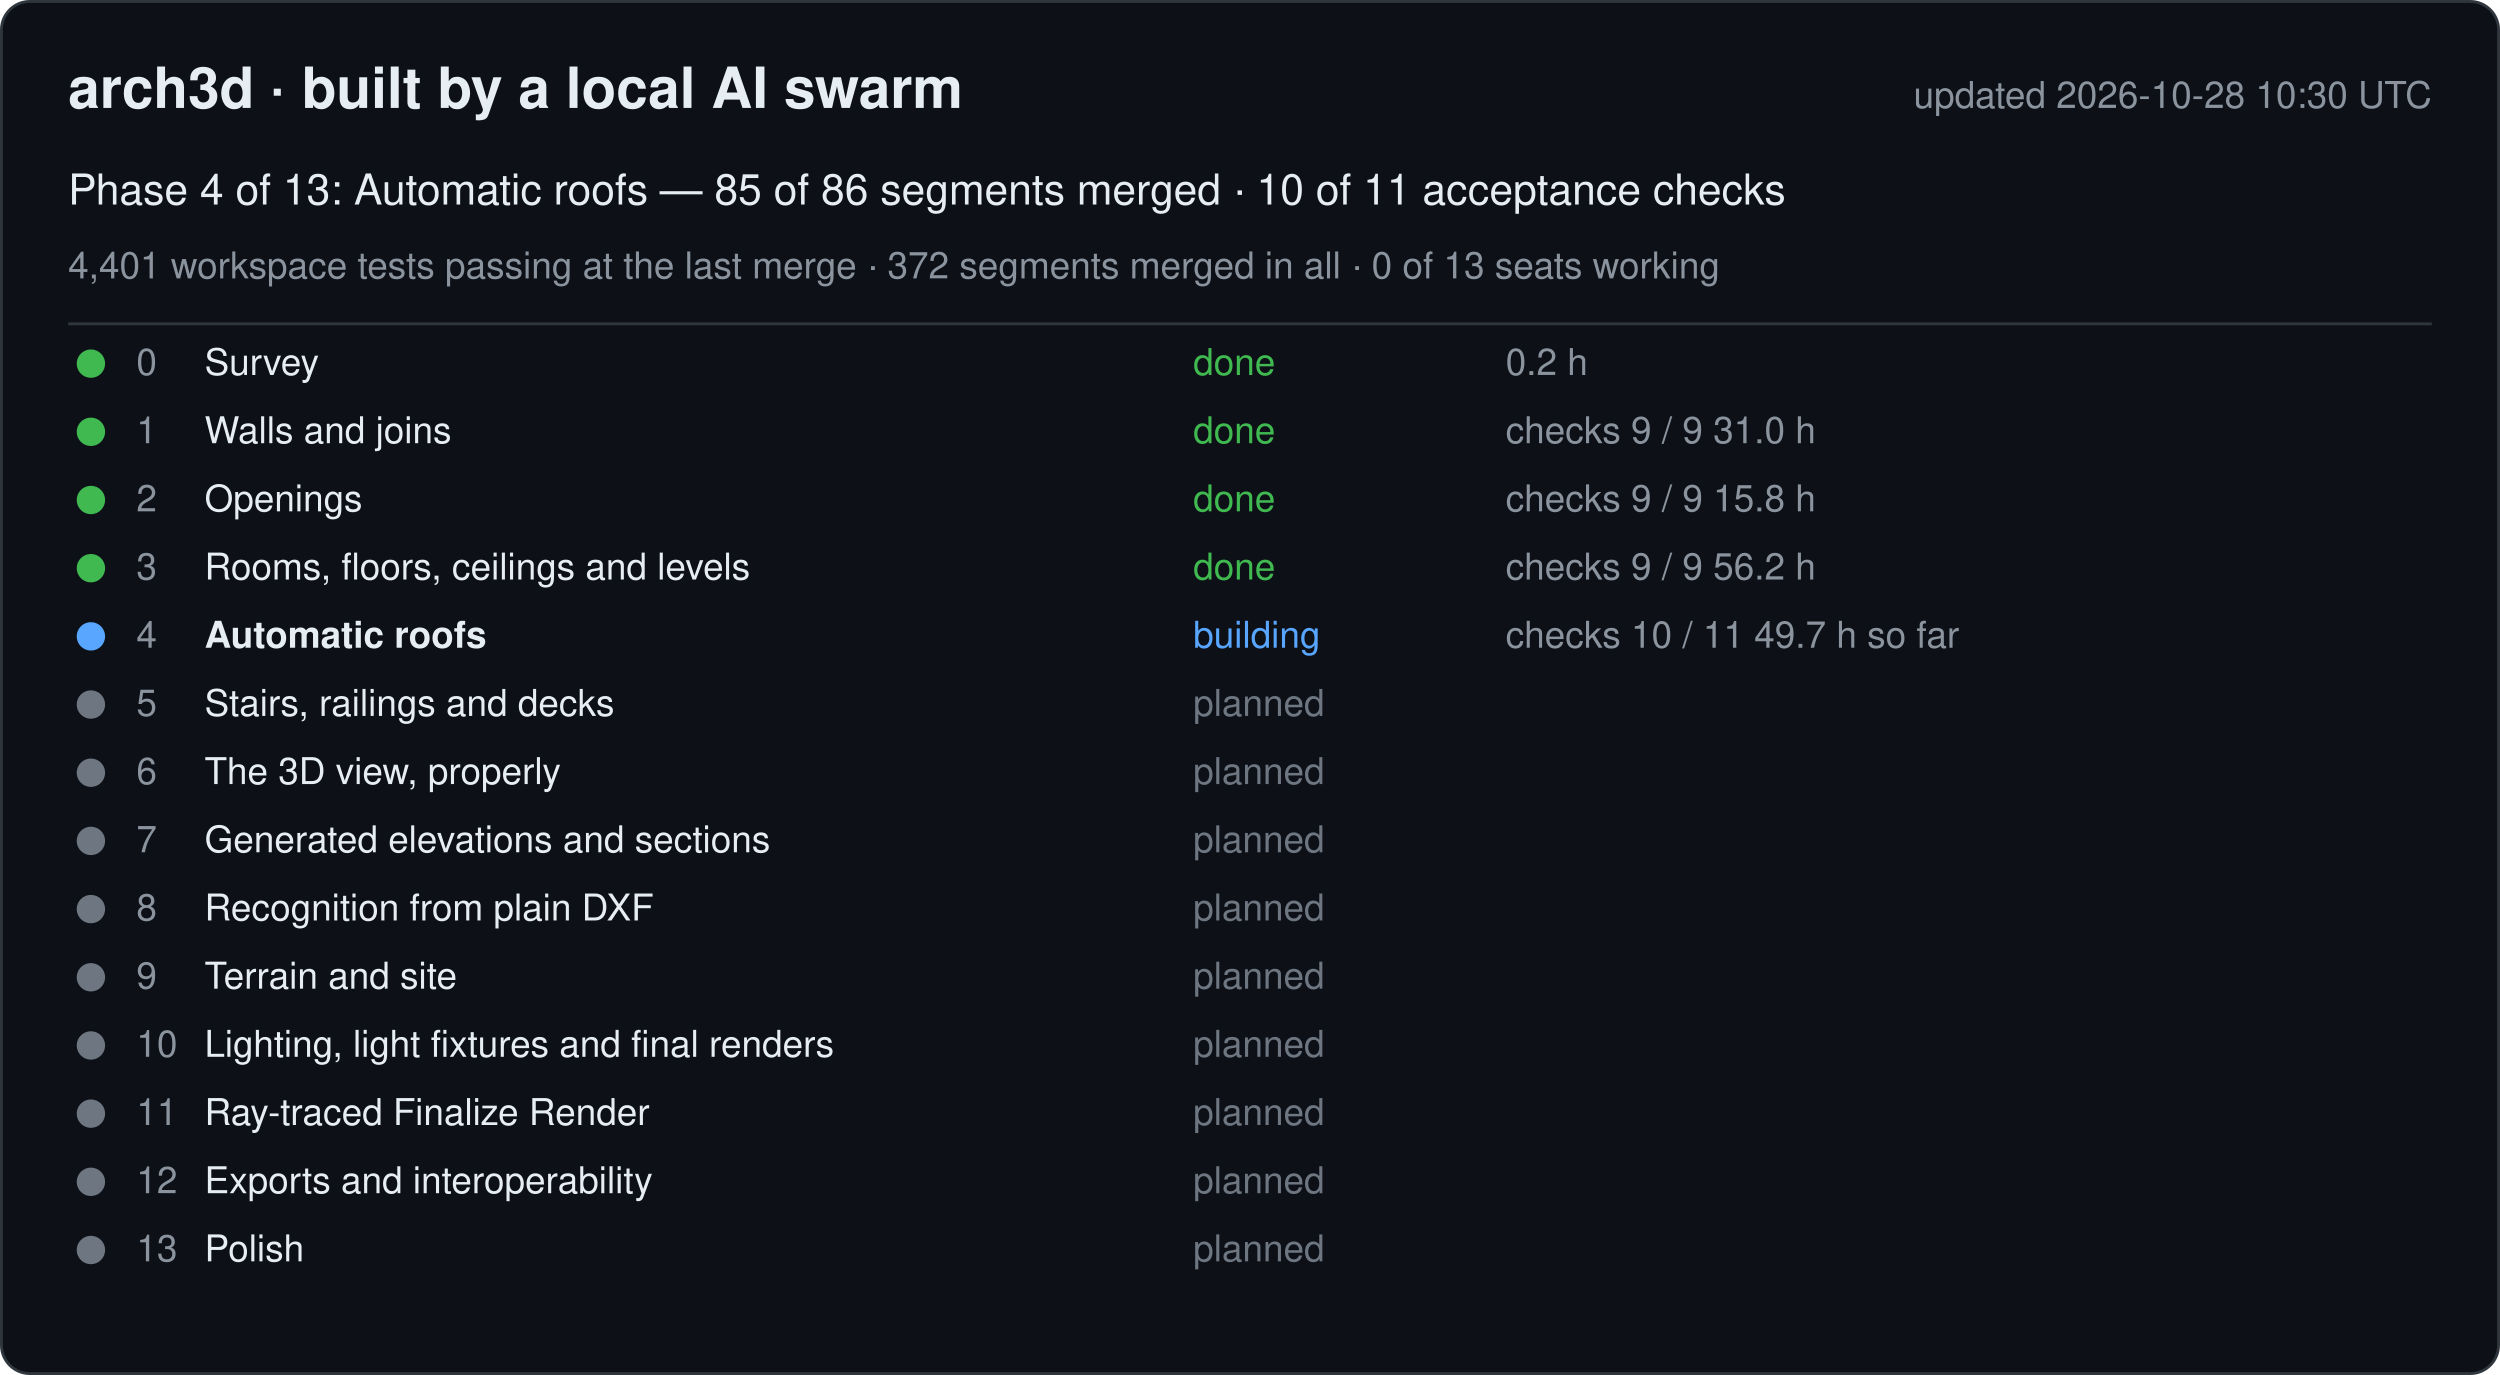
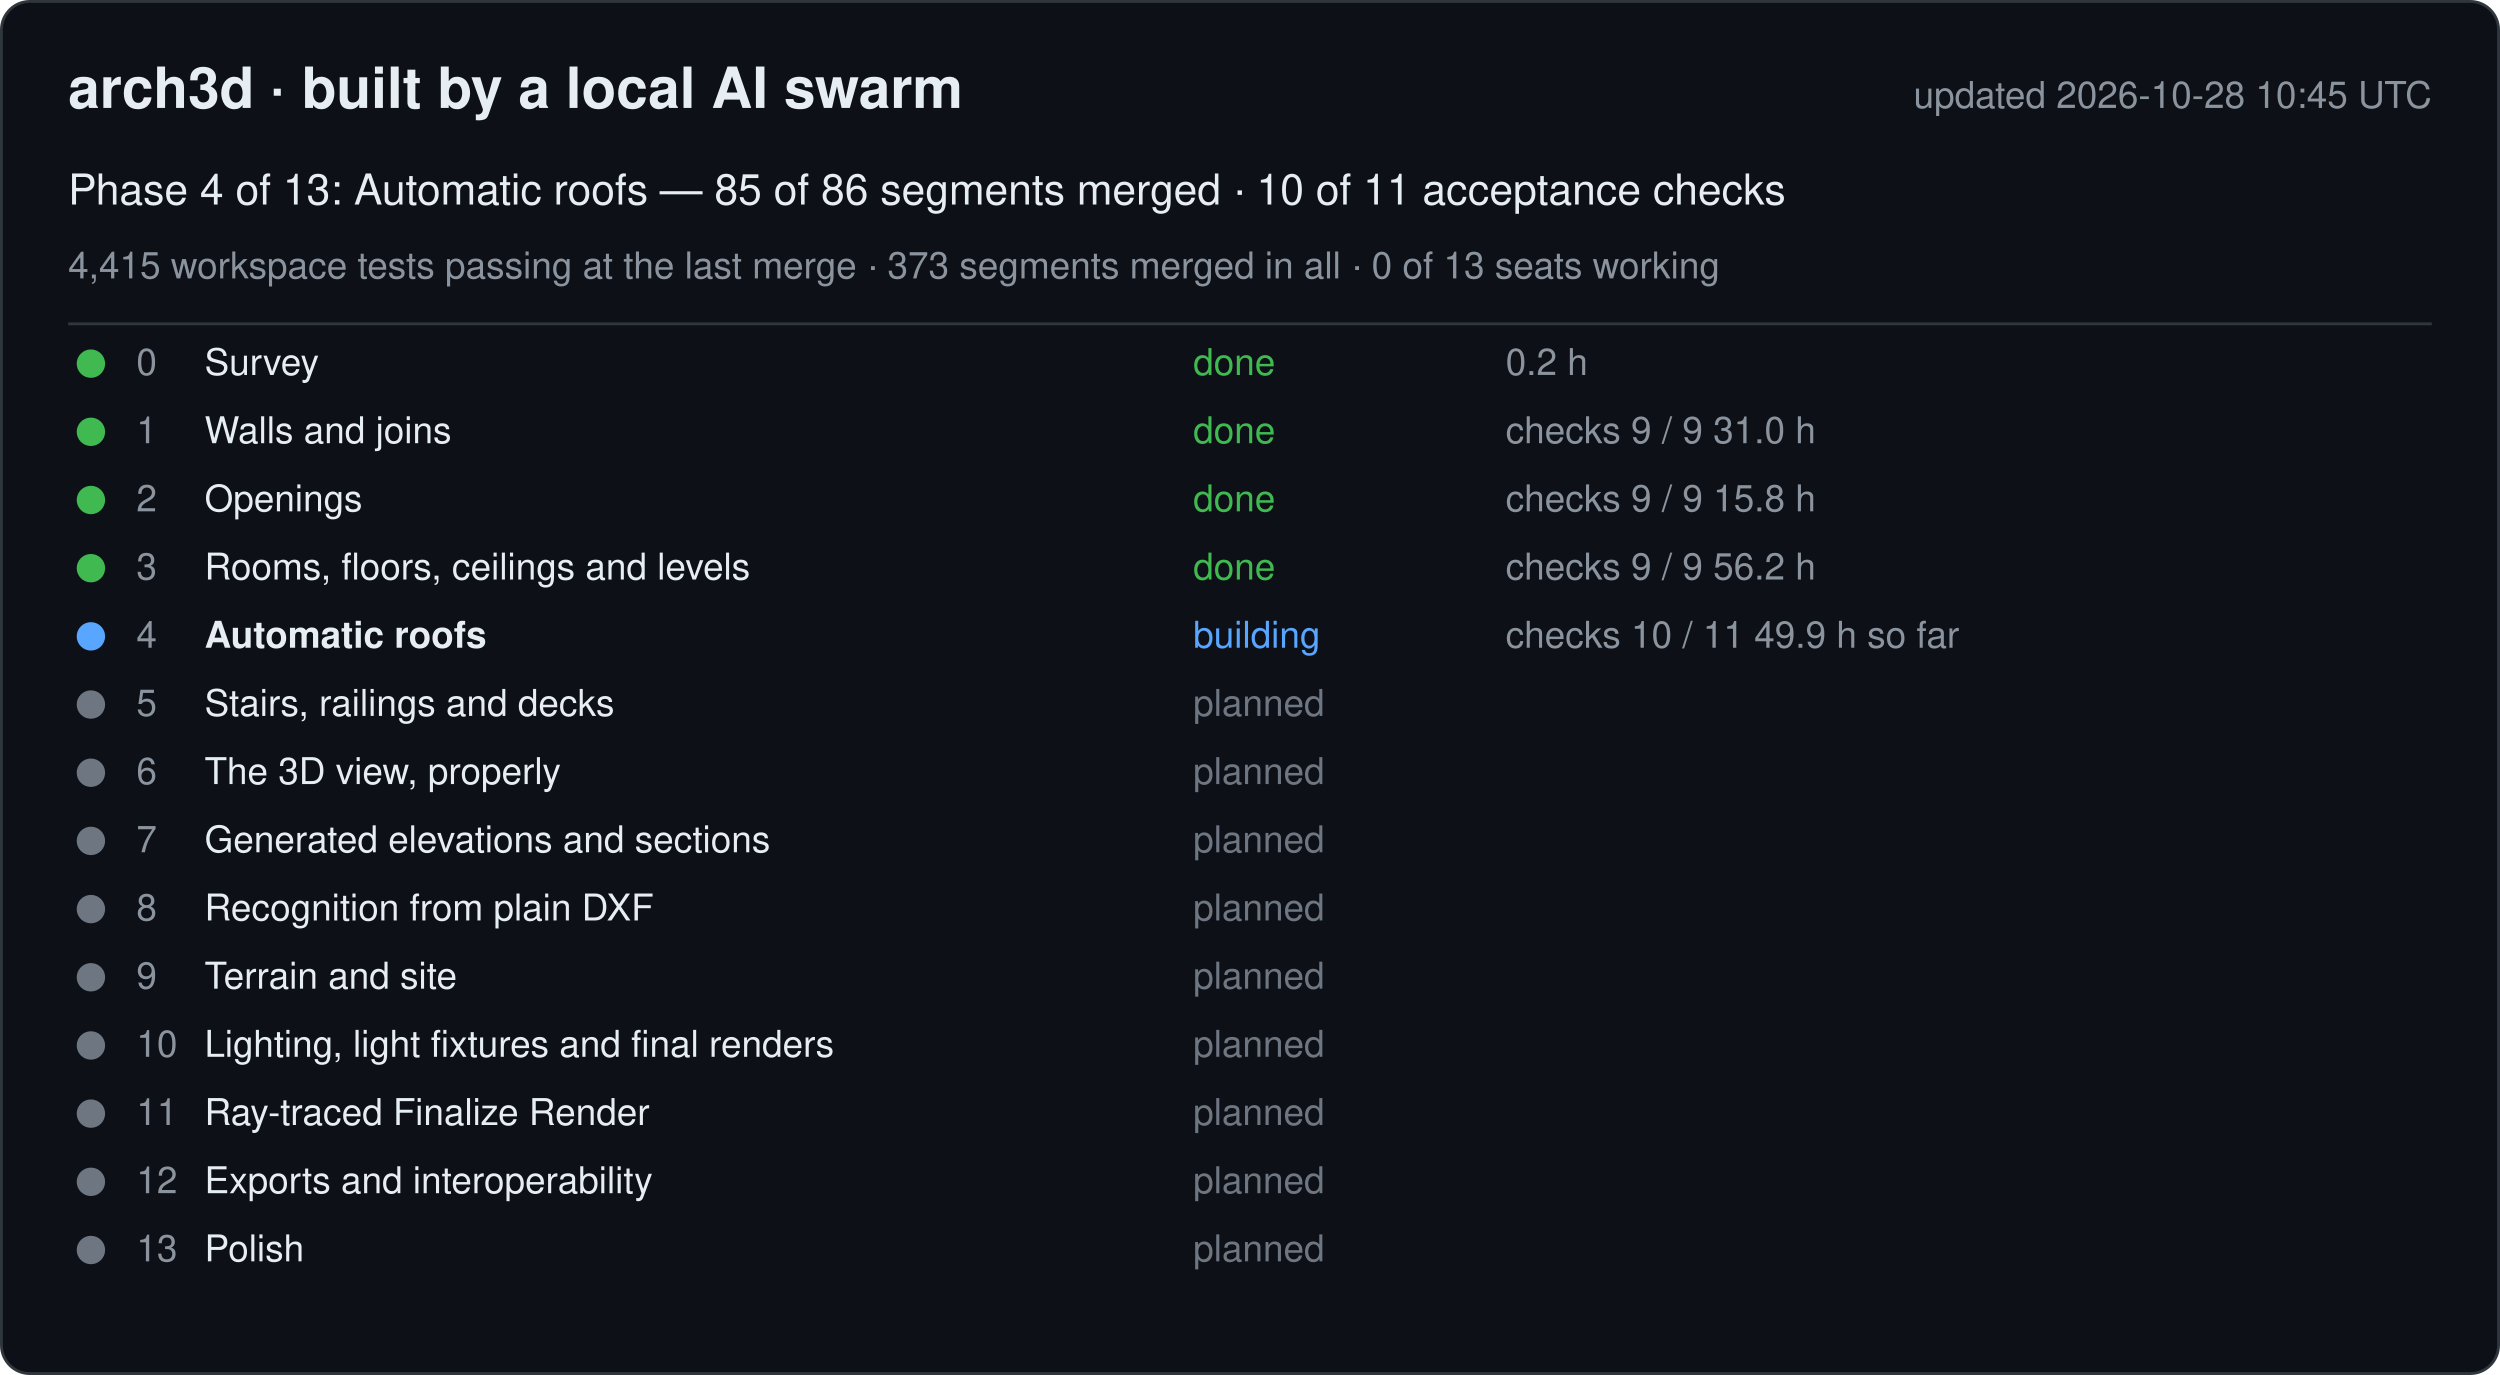
<svg xmlns="http://www.w3.org/2000/svg" width="880" height="484" viewBox="0 0 880 484" font-family="-apple-system, Segoe UI, Helvetica, Arial, sans-serif">
  <rect x="0.5" y="0.5" width="879" height="483" rx="10" fill="#0d1117" stroke="#30363d" />
  <text x="24" y="38" font-size="20" font-weight="600" fill="#e6edf3">arch3d · built by a local AI swarm</text>
-   <text x="856" y="38" font-size="13" fill="#8b949e" text-anchor="end">updated 2026-10-28 10:30 UTC</text>
+   <text x="856" y="38" font-size="13" fill="#8b949e" text-anchor="end">updated 2026-10-28 10:45 UTC</text>
  <text x="24" y="72" font-size="15" fill="#e6edf3">Phase 4 of 13: Automatic roofs — 85 of 86 segments merged · 10 of 11 acceptance checks</text>
-   <text x="24" y="98" font-size="13" fill="#8b949e">4,401 workspace tests passing at the last merge · 372 segments merged in all · 0 of 13 seats working</text>
+   <text x="24" y="98" font-size="13" fill="#8b949e">4,415 workspace tests passing at the last merge · 373 segments merged in all · 0 of 13 seats working</text>
  <line x1="24" y1="114" x2="856" y2="114" stroke="#30363d" />
  <g data-phase="0">
    <circle cx="32" cy="128" r="5" fill="#3fb950" />
    <text x="48" y="132" font-size="13" fill="#8b949e">0</text>
    <text x="72" y="132" font-size="13" fill="#e6edf3">Survey</text>
    <text x="420" y="132" font-size="13" fill="#3fb950">done</text>
    <text x="530" y="132" font-size="13" fill="#8b949e">0.2 h</text>
  </g>
  <g data-phase="1">
    <circle cx="32" cy="152" r="5" fill="#3fb950" />
    <text x="48" y="156" font-size="13" fill="#8b949e">1</text>
    <text x="72" y="156" font-size="13" fill="#e6edf3">Walls and joins</text>
    <text x="420" y="156" font-size="13" fill="#3fb950">done</text>
    <text x="530" y="156" font-size="13" fill="#8b949e">checks 9 / 9   31.0 h</text>
  </g>
  <g data-phase="2">
    <circle cx="32" cy="176" r="5" fill="#3fb950" />
    <text x="48" y="180" font-size="13" fill="#8b949e">2</text>
    <text x="72" y="180" font-size="13" fill="#e6edf3">Openings</text>
    <text x="420" y="180" font-size="13" fill="#3fb950">done</text>
    <text x="530" y="180" font-size="13" fill="#8b949e">checks 9 / 9   15.8 h</text>
  </g>
  <g data-phase="3">
    <circle cx="32" cy="200" r="5" fill="#3fb950" />
    <text x="48" y="204" font-size="13" fill="#8b949e">3</text>
    <text x="72" y="204" font-size="13" fill="#e6edf3">Rooms, floors, ceilings and levels</text>
    <text x="420" y="204" font-size="13" fill="#3fb950">done</text>
    <text x="530" y="204" font-size="13" fill="#8b949e">checks 9 / 9   56.2 h</text>
  </g>
  <g data-phase="4">
    <circle cx="32" cy="224" r="5" fill="#58a6ff" />
    <text x="48" y="228" font-size="13" fill="#8b949e">4</text>
    <text x="72" y="228" font-size="13" fill="#e6edf3" font-weight="600">Automatic roofs</text>
    <text x="420" y="228" font-size="13" fill="#58a6ff">building</text>
-     <text x="530" y="228" font-size="13" fill="#8b949e">checks 10 / 11   49.7 h so far</text>
+     <text x="530" y="228" font-size="13" fill="#8b949e">checks 10 / 11   49.9 h so far</text>
  </g>
  <g data-phase="5">
    <circle cx="32" cy="248" r="5" fill="#6e7681" />
    <text x="48" y="252" font-size="13" fill="#8b949e">5</text>
    <text x="72" y="252" font-size="13" fill="#e6edf3">Stairs, railings and decks</text>
    <text x="420" y="252" font-size="13" fill="#6e7681">planned</text>
    <text x="530" y="252" font-size="13" fill="#8b949e" />
  </g>
  <g data-phase="6">
    <circle cx="32" cy="272" r="5" fill="#6e7681" />
    <text x="48" y="276" font-size="13" fill="#8b949e">6</text>
    <text x="72" y="276" font-size="13" fill="#e6edf3">The 3D view, properly</text>
    <text x="420" y="276" font-size="13" fill="#6e7681">planned</text>
    <text x="530" y="276" font-size="13" fill="#8b949e" />
  </g>
  <g data-phase="7">
    <circle cx="32" cy="296" r="5" fill="#6e7681" />
    <text x="48" y="300" font-size="13" fill="#8b949e">7</text>
    <text x="72" y="300" font-size="13" fill="#e6edf3">Generated elevations and sections</text>
    <text x="420" y="300" font-size="13" fill="#6e7681">planned</text>
    <text x="530" y="300" font-size="13" fill="#8b949e" />
  </g>
  <g data-phase="8">
    <circle cx="32" cy="320" r="5" fill="#6e7681" />
    <text x="48" y="324" font-size="13" fill="#8b949e">8</text>
    <text x="72" y="324" font-size="13" fill="#e6edf3">Recognition from plain DXF</text>
    <text x="420" y="324" font-size="13" fill="#6e7681">planned</text>
    <text x="530" y="324" font-size="13" fill="#8b949e" />
  </g>
  <g data-phase="9">
    <circle cx="32" cy="344" r="5" fill="#6e7681" />
    <text x="48" y="348" font-size="13" fill="#8b949e">9</text>
    <text x="72" y="348" font-size="13" fill="#e6edf3">Terrain and site</text>
    <text x="420" y="348" font-size="13" fill="#6e7681">planned</text>
    <text x="530" y="348" font-size="13" fill="#8b949e" />
  </g>
  <g data-phase="10">
    <circle cx="32" cy="368" r="5" fill="#6e7681" />
    <text x="48" y="372" font-size="13" fill="#8b949e">10</text>
    <text x="72" y="372" font-size="13" fill="#e6edf3">Lighting, light fixtures and final renders</text>
    <text x="420" y="372" font-size="13" fill="#6e7681">planned</text>
    <text x="530" y="372" font-size="13" fill="#8b949e" />
  </g>
  <g data-phase="11">
    <circle cx="32" cy="392" r="5" fill="#6e7681" />
    <text x="48" y="396" font-size="13" fill="#8b949e">11</text>
    <text x="72" y="396" font-size="13" fill="#e6edf3">Ray-traced Finalize Render</text>
    <text x="420" y="396" font-size="13" fill="#6e7681">planned</text>
    <text x="530" y="396" font-size="13" fill="#8b949e" />
  </g>
  <g data-phase="12">
    <circle cx="32" cy="416" r="5" fill="#6e7681" />
    <text x="48" y="420" font-size="13" fill="#8b949e">12</text>
    <text x="72" y="420" font-size="13" fill="#e6edf3">Exports and interoperability</text>
    <text x="420" y="420" font-size="13" fill="#6e7681">planned</text>
    <text x="530" y="420" font-size="13" fill="#8b949e" />
  </g>
  <g data-phase="13">
    <circle cx="32" cy="440" r="5" fill="#6e7681" />
    <text x="48" y="444" font-size="13" fill="#8b949e">13</text>
    <text x="72" y="444" font-size="13" fill="#e6edf3">Polish</text>
    <text x="420" y="444" font-size="13" fill="#6e7681">planned</text>
    <text x="530" y="444" font-size="13" fill="#8b949e" />
  </g>
</svg>
